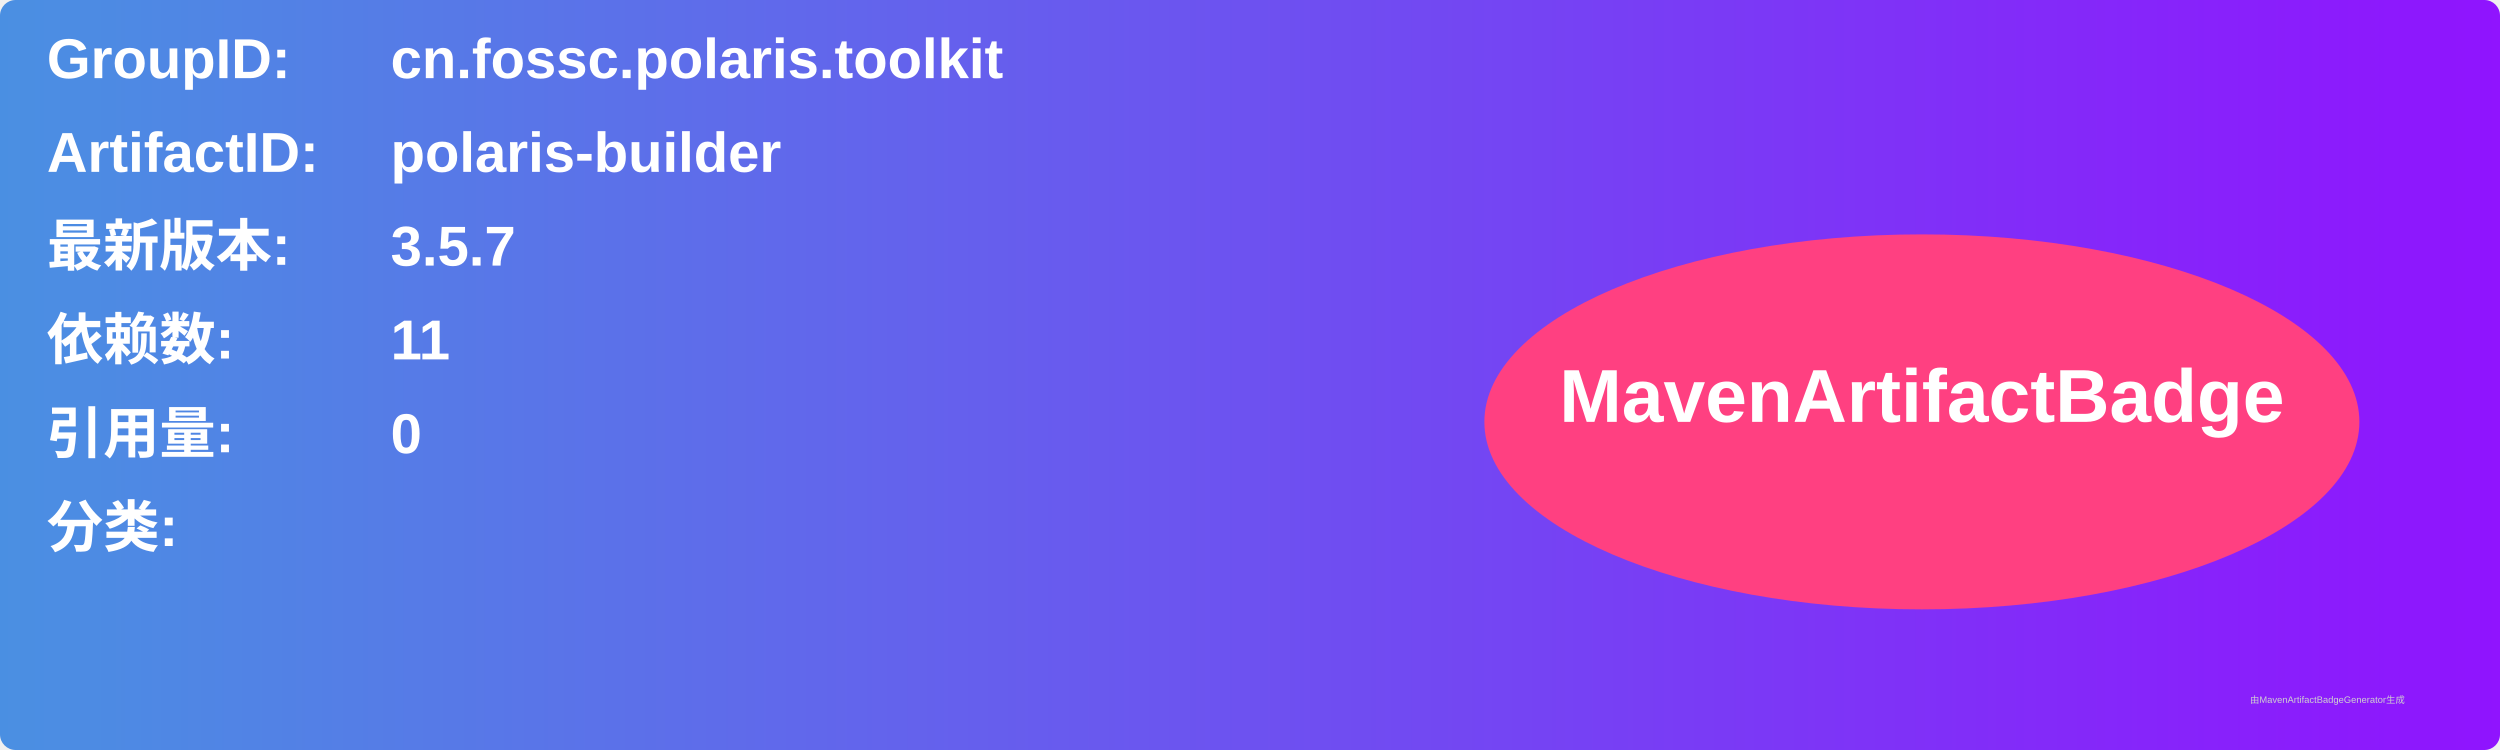
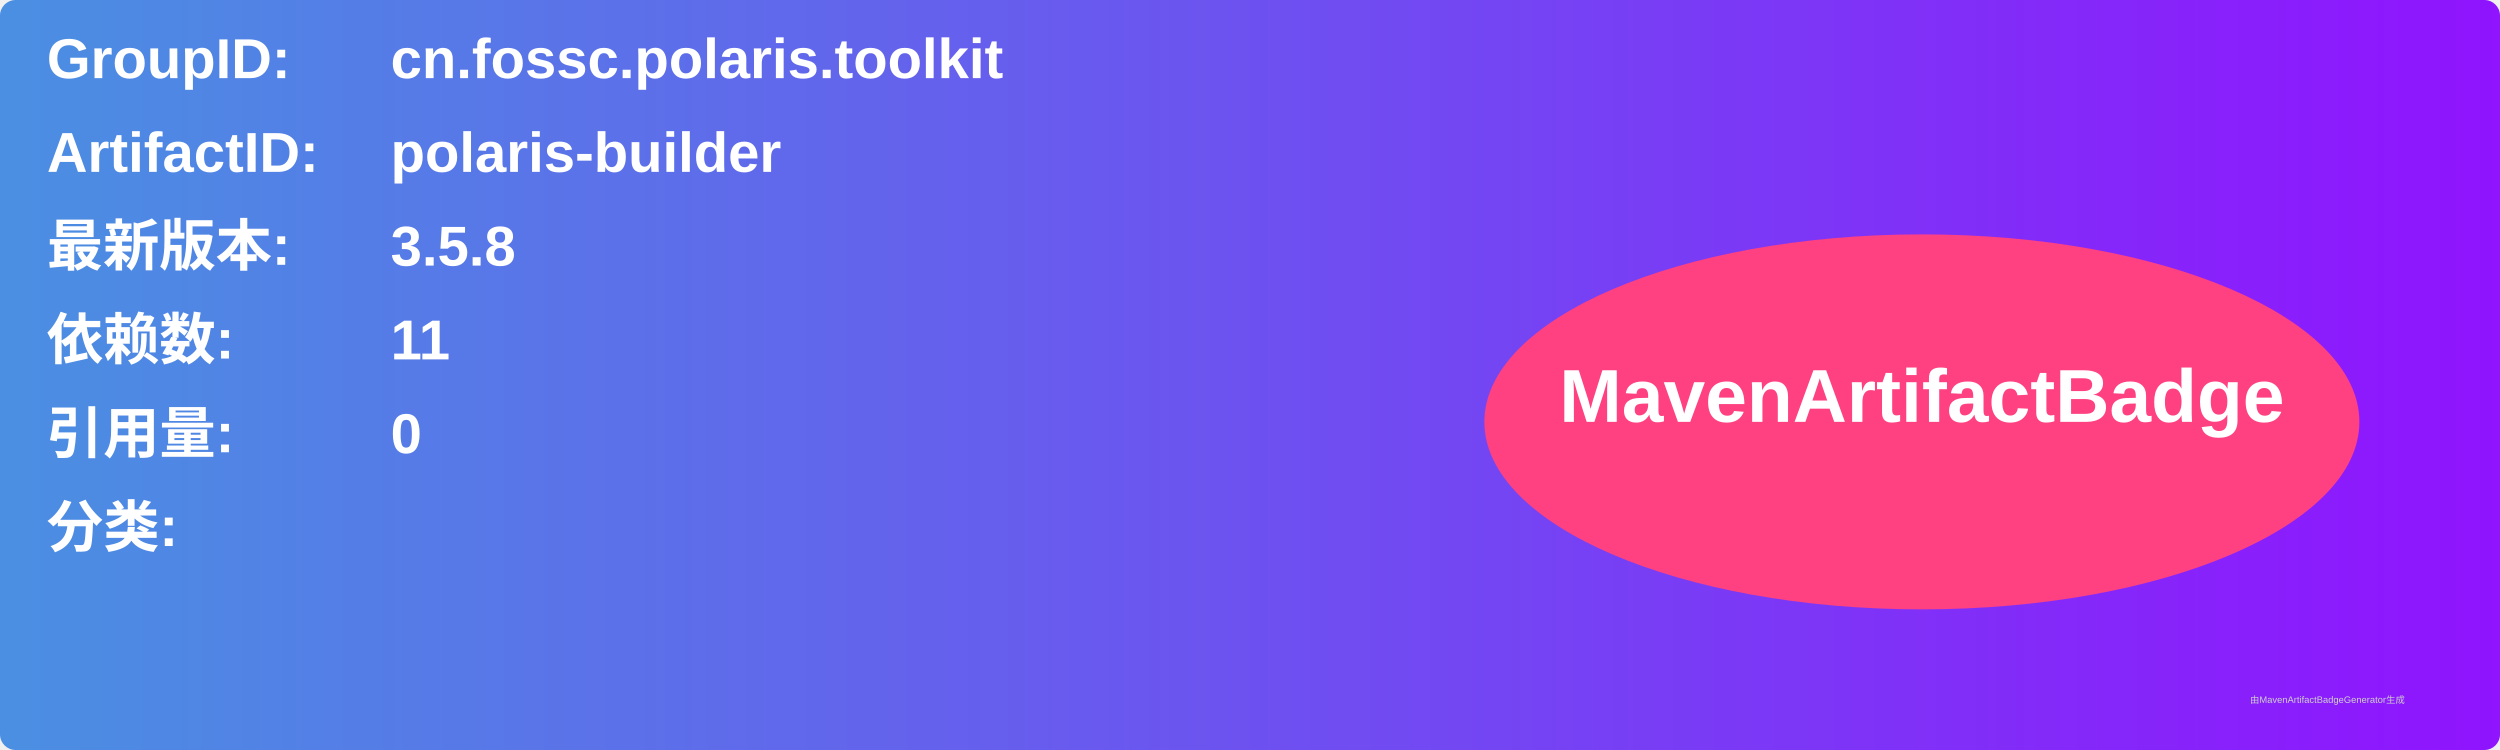
<svg xmlns="http://www.w3.org/2000/svg" width="800" height="240" viewBox="0 0 800 240">
  <linearGradient id="grad" x1="0%" y1="0%" x2="100%" y2="0%">
    <stop offset="0%" stop-color="#4a90e2" />
    <stop offset="100%" stop-color="#9013fe" />
  </linearGradient>
  <rect width="100%" height="100%" rx="5" ry="5" fill="url(#grad)" />
  <g transform="translate(15, 15)">
    <text x="0" y="10" font-family="Arial" font-size="18" fill="white" font-weight="bold" width="260">GroupID:</text>
    <text x="110" y="10" font-family="Arial" font-size="18" fill="white" font-weight="bold" width="460">cn.fossc.polaris.toolkit</text>
    <text x="0" y="40" font-family="Arial" font-size="18" fill="white" font-weight="bold" width="260">ArtifactID:</text>
    <text x="110" y="40" font-family="Arial" font-size="18" fill="white" font-weight="bold" width="460">polaris-builder</text>
    <text x="0" y="70" font-family="Arial" font-size="18" fill="white" font-weight="bold">最新版本:</text>
    <text x="110" y="70" font-family="Arial" font-size="18" fill="white" font-weight="bold">
-       <tspan font-weight="bold">3.5.7</tspan>
+       <tspan font-weight="bold">3.5.8</tspan>
    </text>
    <text x="0" y="100" font-family="Arial" font-size="18" fill="white" font-weight="bold">依赖数: </text>
    <text x="110" y="100" font-family="Arial" font-size="18" fill="white">
      <tspan font-weight="bold">11</tspan>
    </text>
    <text x="0" y="130" font-family="Arial" font-size="18" fill="white" font-weight="bold">引用量: </text>
    <text x="110" y="130" font-family="Arial" font-size="18" fill="white">
      <tspan font-weight="bold">0</tspan>
    </text>
    <text x="0" y="160" font-family="Arial" font-size="18" fill="white" font-weight="bold">分类:</text>
    <text x="10" y="190" font-family="Arial" font-size="10" fill="white">
      <tspan font-weight="bold" />
    </text>
    <ellipse cx="600" cy="120" rx="140" ry="60" fill="#ff4081" />
    <text x="600" y="120" text-anchor="middle" font-family="Arial" font-size="24" fill="white" font-weight="bold">MavenArtifactBadge</text>
  </g>
  <text x="720" y="225" font-family="Arial" font-size="3" fill="#d0d0d0">由MavenArtifactBadgeGenerator生成</text>
</svg>
